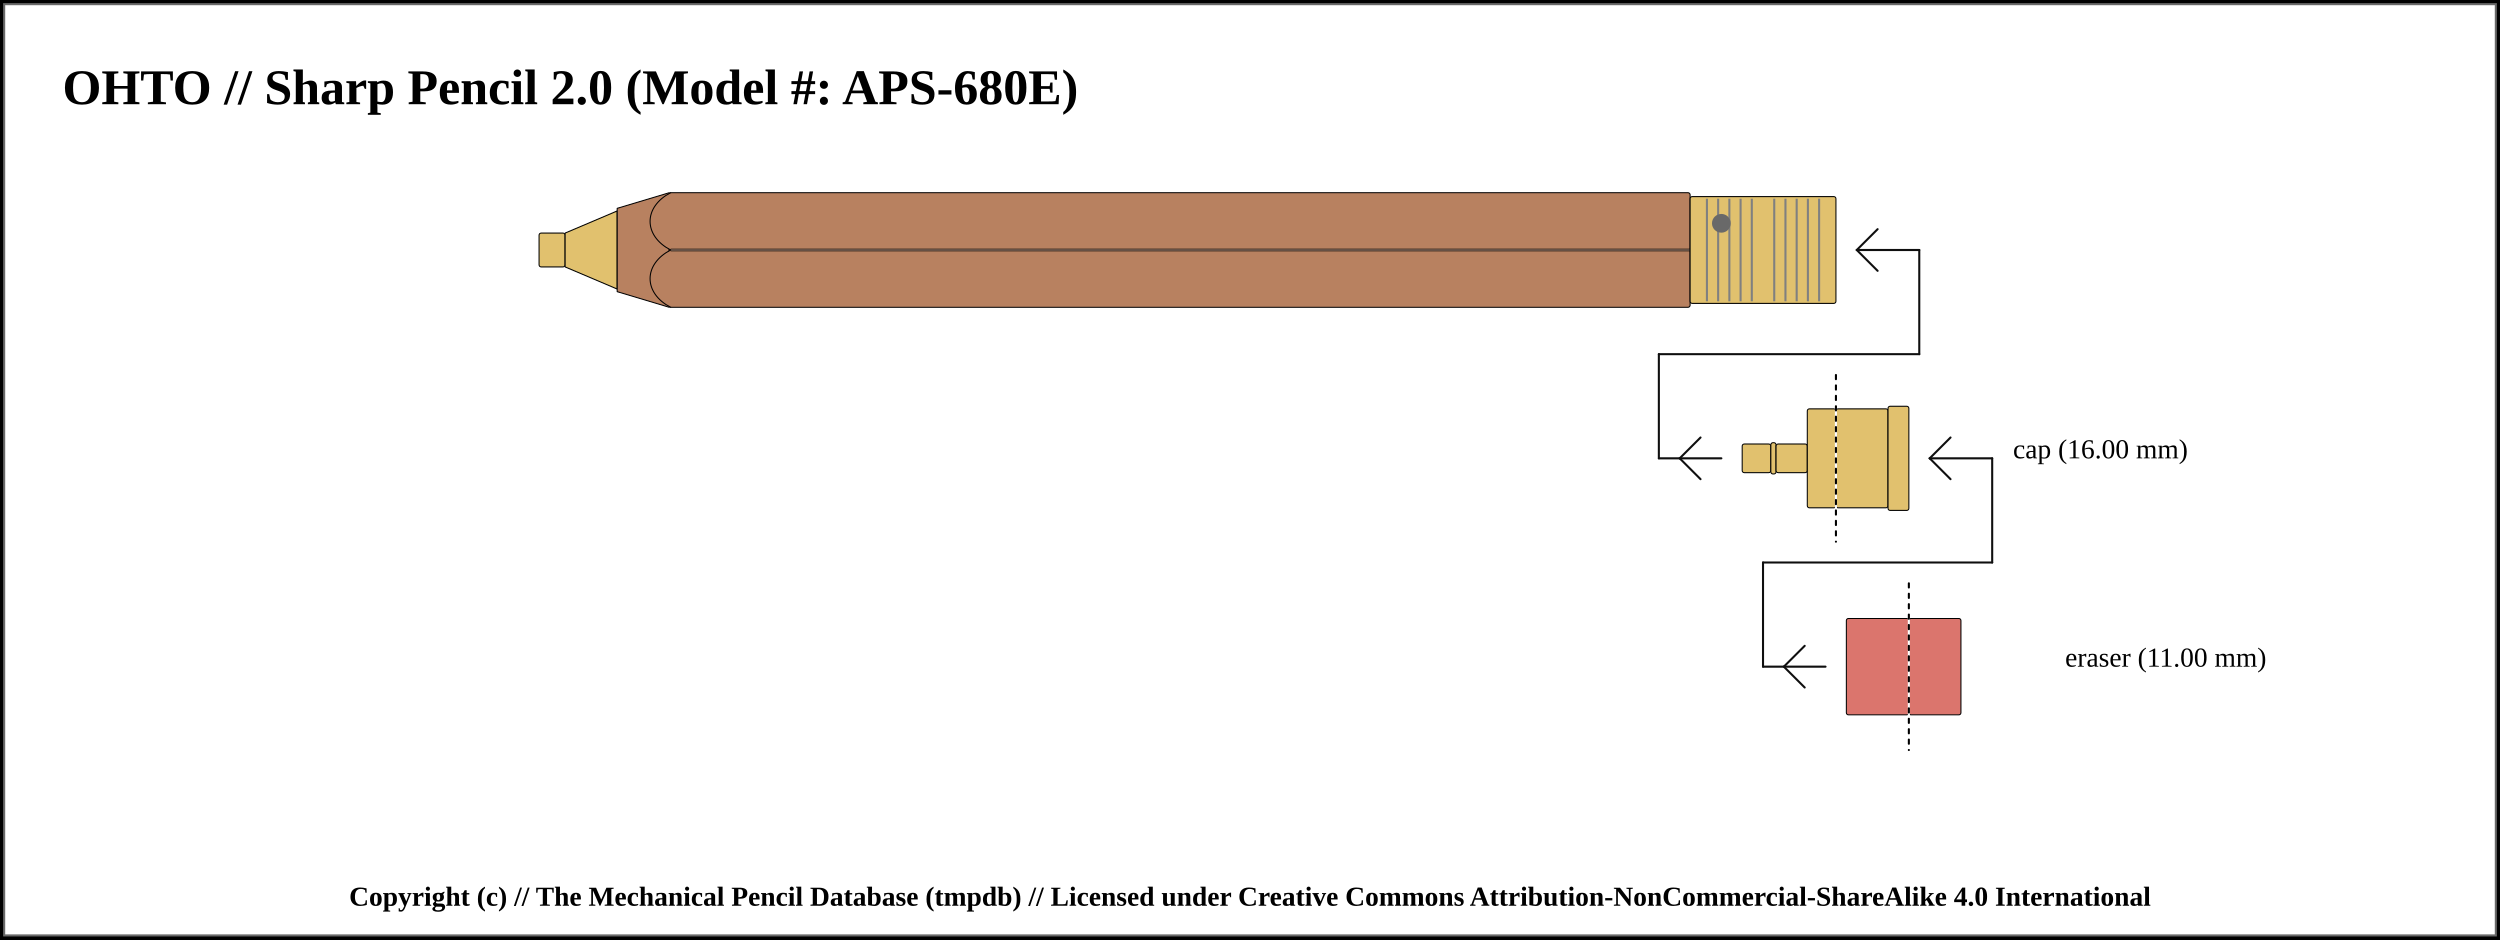
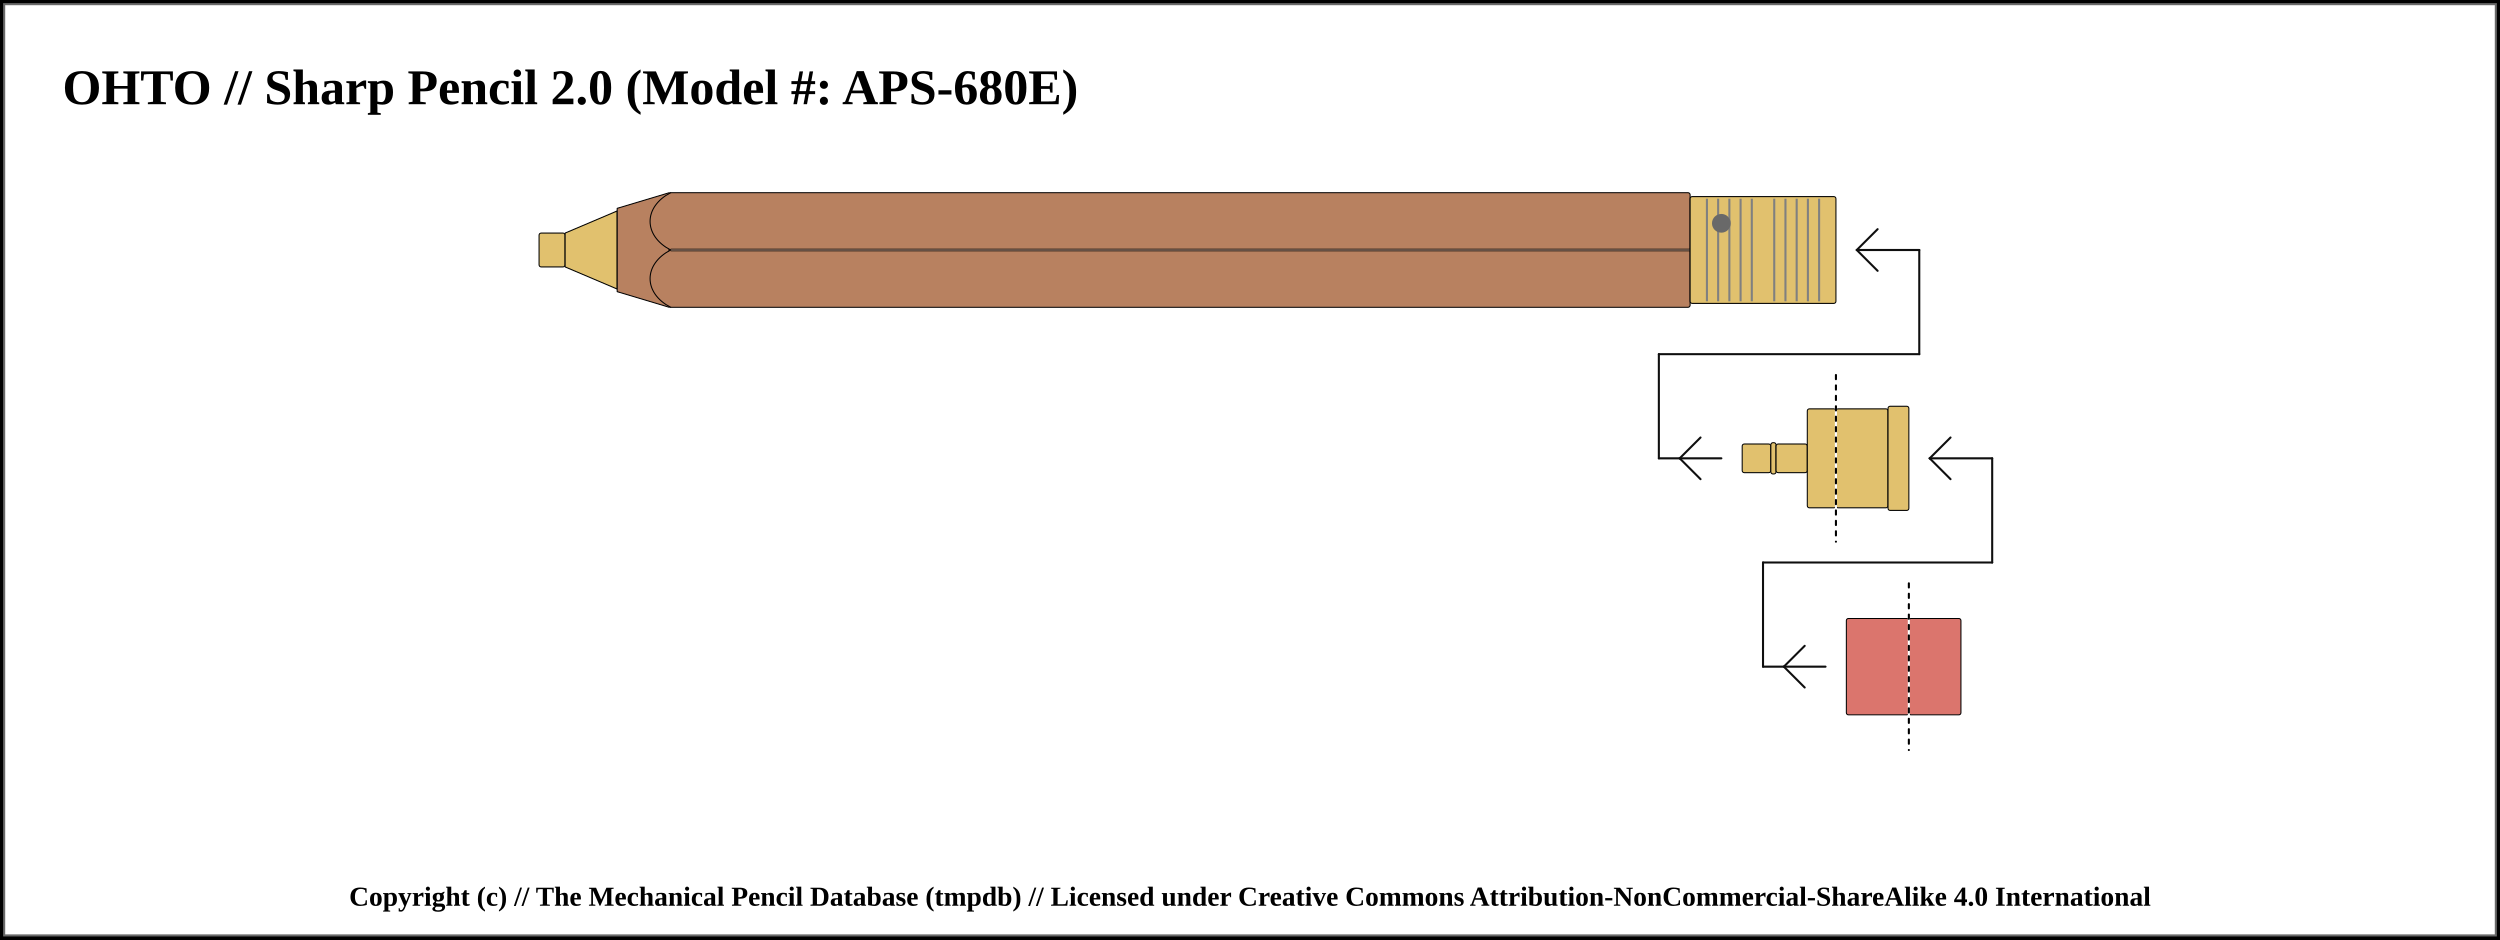
<svg xmlns="http://www.w3.org/2000/svg" width="1200" height="451">
  <pattern id="diagonalHatch" patternUnits="userSpaceOnUse" width="8" height="8">
-     <rect width="6" height="6" fill="none" />
    <path stroke="dimgray" stroke-linecap="round" stroke-width="1" d="M 4,4 L 8,8" />
    <path stroke="dimgray" stroke-linecap="round" stroke-width="1" d="M 4,4 L 0,8" />
    <path stroke="gray" stroke-linecap="round" stroke-width="1" d="M 4,4 L 8,0" />
    <path stroke="gray" stroke-linecap="round" stroke-width="1" d="M 4,4 L 0,0" />
+   </pattern>
+   <pattern id="spring" patternUnits="userSpaceOnUse" width="8" height="100">
+     <path stroke="dimgray" stroke-linecap="round" stroke-width="2" d="M 0,0 L 8,100" />
+     <path stroke="white" stroke-linecap="round" stroke-width="1" d="M 0,0 L 8,100" />
  </pattern>
  <rect x="0" y="0" width="1200" height="451" fill="white" stroke="black" stroke-width="4" />
  <rect x="2" y="2" width="1196" height="447" fill="white" stroke="dimgray" stroke-width="1" />
  <text x="30" y="50" font-size="2.0em" font-weight="bold"> OHTO // Sharp Pencil 2.0 (Model #: APS-680E)</text>
  <rect x="258.75" y="111.875" width="12.5" height="16.25" rx="1" ry="1" stroke-width="0.5" stroke="black" fill="#E1C16E" />
  <path d="M271.25 111.875 L296.25 101.25 L296.25 138.75 L271.25 128.125 Z" stroke-width="0.5" stroke="black" stroke-linejoin="round" fill="#E1C16E" />
  <path d="M296.25 100 L321.25 92.5 L321.25 147.5 L296.25 140 Z" stroke-width="0.5" stroke="black" stroke-linejoin="round" fill="#b88160" />
  <rect x="321.25" y="92.5" width="490" height="55" rx="1" ry="1" stroke-width="0.5" stroke="black" fill="#b88160" />
  <line x1="321.25" y1="120" x2="811.25" y2="120" stroke-width="1.5" stroke="black" fill="none" stroke-opacity="0.5" />
  <line x1="321.25" y1="120" x2="811.25" y2="120" stroke-width="0.5" stroke="gray" fill="none" stroke-opacity="0.5" />
  <rect x="811.25" y="94.375" width="70" height="51.25" rx="1" ry="1" stroke-width="0.5" stroke="black" fill="#E1C16E" />
  <line x1="819.327" y1="95.375" x2="819.327" y2="144.625" stroke-width="1" stroke="gray" />
  <line x1="824.712" y1="95.375" x2="824.712" y2="144.625" stroke-width="1" stroke="gray" />
  <line x1="830.096" y1="95.375" x2="830.096" y2="144.625" stroke-width="1" stroke="gray" />
  <line x1="835.481" y1="95.375" x2="835.481" y2="144.625" stroke-width="1" stroke="gray" />
  <line x1="840.865" y1="95.375" x2="840.865" y2="144.625" stroke-width="1" stroke="gray" />
  <line x1="851.635" y1="95.375" x2="851.635" y2="144.625" stroke-width="1" stroke="gray" />
  <line x1="857.019" y1="95.375" x2="857.019" y2="144.625" stroke-width="1" stroke="gray" />
  <line x1="862.404" y1="95.375" x2="862.404" y2="144.625" stroke-width="1" stroke="gray" />
  <line x1="867.788" y1="95.375" x2="867.788" y2="144.625" stroke-width="1" stroke="gray" />
  <line x1="873.173" y1="95.375" x2="873.173" y2="144.625" stroke-width="1" stroke="gray" />
  <circle r="4" cx="826.25" cy="107.188" stroke="dimgray" stroke-width="1" fill="dimGray" />
  <rect x="881.25" y="196.25" width="25" height="47.5" rx="1" ry="1" stroke-width="0.5" stroke="black" fill="#E1C16E" />
  <rect x="906.25" y="195" width="10" height="50" rx="1" ry="1" stroke-width="0.5" stroke="black" fill="#E1C16E" />
  <line x1="796.25" y1="220" x2="826.25" y2="220" stroke-linecap="round" stroke="#0f0f0f" stroke-width="1.0" />
  <line x1="806.25" y1="220" x2="816.25" y2="210" stroke-linecap="round" stroke="#0f0f0f" stroke-width="1.0" />
  <line x1="806.25" y1="220" x2="816.25" y2="230" stroke-linecap="round" stroke="#0f0f0f" stroke-width="1.0" />
  <line x1="796.25" y1="170" x2="796.25" y2="220" stroke="#0f0f0f" stroke-linecap="round" stroke-width="1.0" />
  <rect x="836.25" y="213.125" width="13.75" height="13.75" rx="1" ry="1" stroke-width="0.5" stroke="black" fill="#E1C16E" />
  <rect x="850" y="212.5" width="2.5" height="15" rx="1" ry="1" stroke-width="0.5" stroke="black" fill="#E1C16E" />
  <rect x="852.5" y="213.125" width="15" height="13.75" rx="1" ry="1" stroke-width="0.5" stroke="black" fill="#E1C16E" />
  <rect x="867.5" y="196.25" width="13.75" height="47.5" rx="1" ry="1" stroke-width="0.5" stroke="black" fill="#E1C16E" />
  <line x1="796.25" y1="170" x2="921.25" y2="170" stroke-linecap="round" stroke="#0f0f0f" stroke-width="1.0" />
  <line x1="881.25" y1="180" x2="881.25" y2="260" stroke="white" stroke-linecap="round" stroke-width="1.0" />
  <line x1="881.25" y1="180" x2="881.25" y2="260" stroke="black" stroke-linecap="round" stroke-dasharray="2,3" stroke-width="1.0" />
  <line x1="921.25" y1="120" x2="921.25" y2="170" stroke="#0f0f0f" stroke-linecap="round" stroke-width="1.0" />
  <line x1="891.25" y1="120" x2="921.25" y2="120" stroke-linecap="round" stroke="#0f0f0f" stroke-width="1.0" />
  <line x1="891.25" y1="120" x2="901.25" y2="110" stroke-linecap="round" stroke="#0f0f0f" stroke-width="1.0" />
  <line x1="891.25" y1="120" x2="901.25" y2="130" stroke-linecap="round" stroke="#0f0f0f" stroke-width="1.0" />
-   <text x="966.25" y="220" font-size="1.1em"> cap (16.00 mm)</text>
  <rect x="916.25" y="296.875" width="25" height="46.25" rx="1" ry="1" stroke-width="0.5" stroke="black" fill="#db756d" />
  <line x1="846.25" y1="320" x2="876.25" y2="320" stroke-linecap="round" stroke="#0f0f0f" stroke-width="1.0" />
  <line x1="856.25" y1="320" x2="866.25" y2="310" stroke-linecap="round" stroke="#0f0f0f" stroke-width="1.0" />
  <line x1="856.25" y1="320" x2="866.25" y2="330" stroke-linecap="round" stroke="#0f0f0f" stroke-width="1.0" />
  <line x1="846.25" y1="270" x2="846.25" y2="320" stroke="#0f0f0f" stroke-linecap="round" stroke-width="1.0" />
  <rect x="886.25" y="296.875" width="30" height="46.25" rx="1" ry="1" stroke-width="0.5" stroke="black" fill="#db756d" />
  <line x1="846.25" y1="270" x2="956.25" y2="270" stroke-linecap="round" stroke="#0f0f0f" stroke-width="1.0" />
  <line x1="916.25" y1="280" x2="916.25" y2="360" stroke="white" stroke-linecap="round" stroke-width="1.0" />
  <line x1="916.25" y1="280" x2="916.25" y2="360" stroke="black" stroke-linecap="round" stroke-dasharray="2,3" stroke-width="1.0" />
  <line x1="956.25" y1="220" x2="956.25" y2="270" stroke="#0f0f0f" stroke-linecap="round" stroke-width="1.0" />
  <line x1="926.25" y1="220" x2="956.25" y2="220" stroke-linecap="round" stroke="#0f0f0f" stroke-width="1.0" />
  <line x1="926.25" y1="220" x2="936.25" y2="210" stroke-linecap="round" stroke="#0f0f0f" stroke-width="1.0" />
  <line x1="926.25" y1="220" x2="936.25" y2="230" stroke-linecap="round" stroke="#0f0f0f" stroke-width="1.0" />
-   <text x="991.25" y="320" font-size="1.1em"> eraser (11.00 mm)</text>
  <path d="M 321.9 92.5 C 308.75 99.375, 308.75 113.125, 321.9 120" stroke-width="0.5" stroke="black" stroke-linecap="round" fill="#b88160" />
  <path d="M 321.9 147.5 C 308.75 140.625, 308.75 126.875, 321.9 120" stroke-width="0.5" stroke="black" stroke-linecap="round" fill="#b88160" />
  <text x="50%" y="431" font-size="1.1em" font-weight="bold" text-anchor="middle" dominant-baseline="middle">Copyright (c) // The Mechanical Pencil Database (tmpdb) // Licensed under Creative Commons Attribution-NonCommercial-ShareAlike 4.0 International</text>
</svg>
